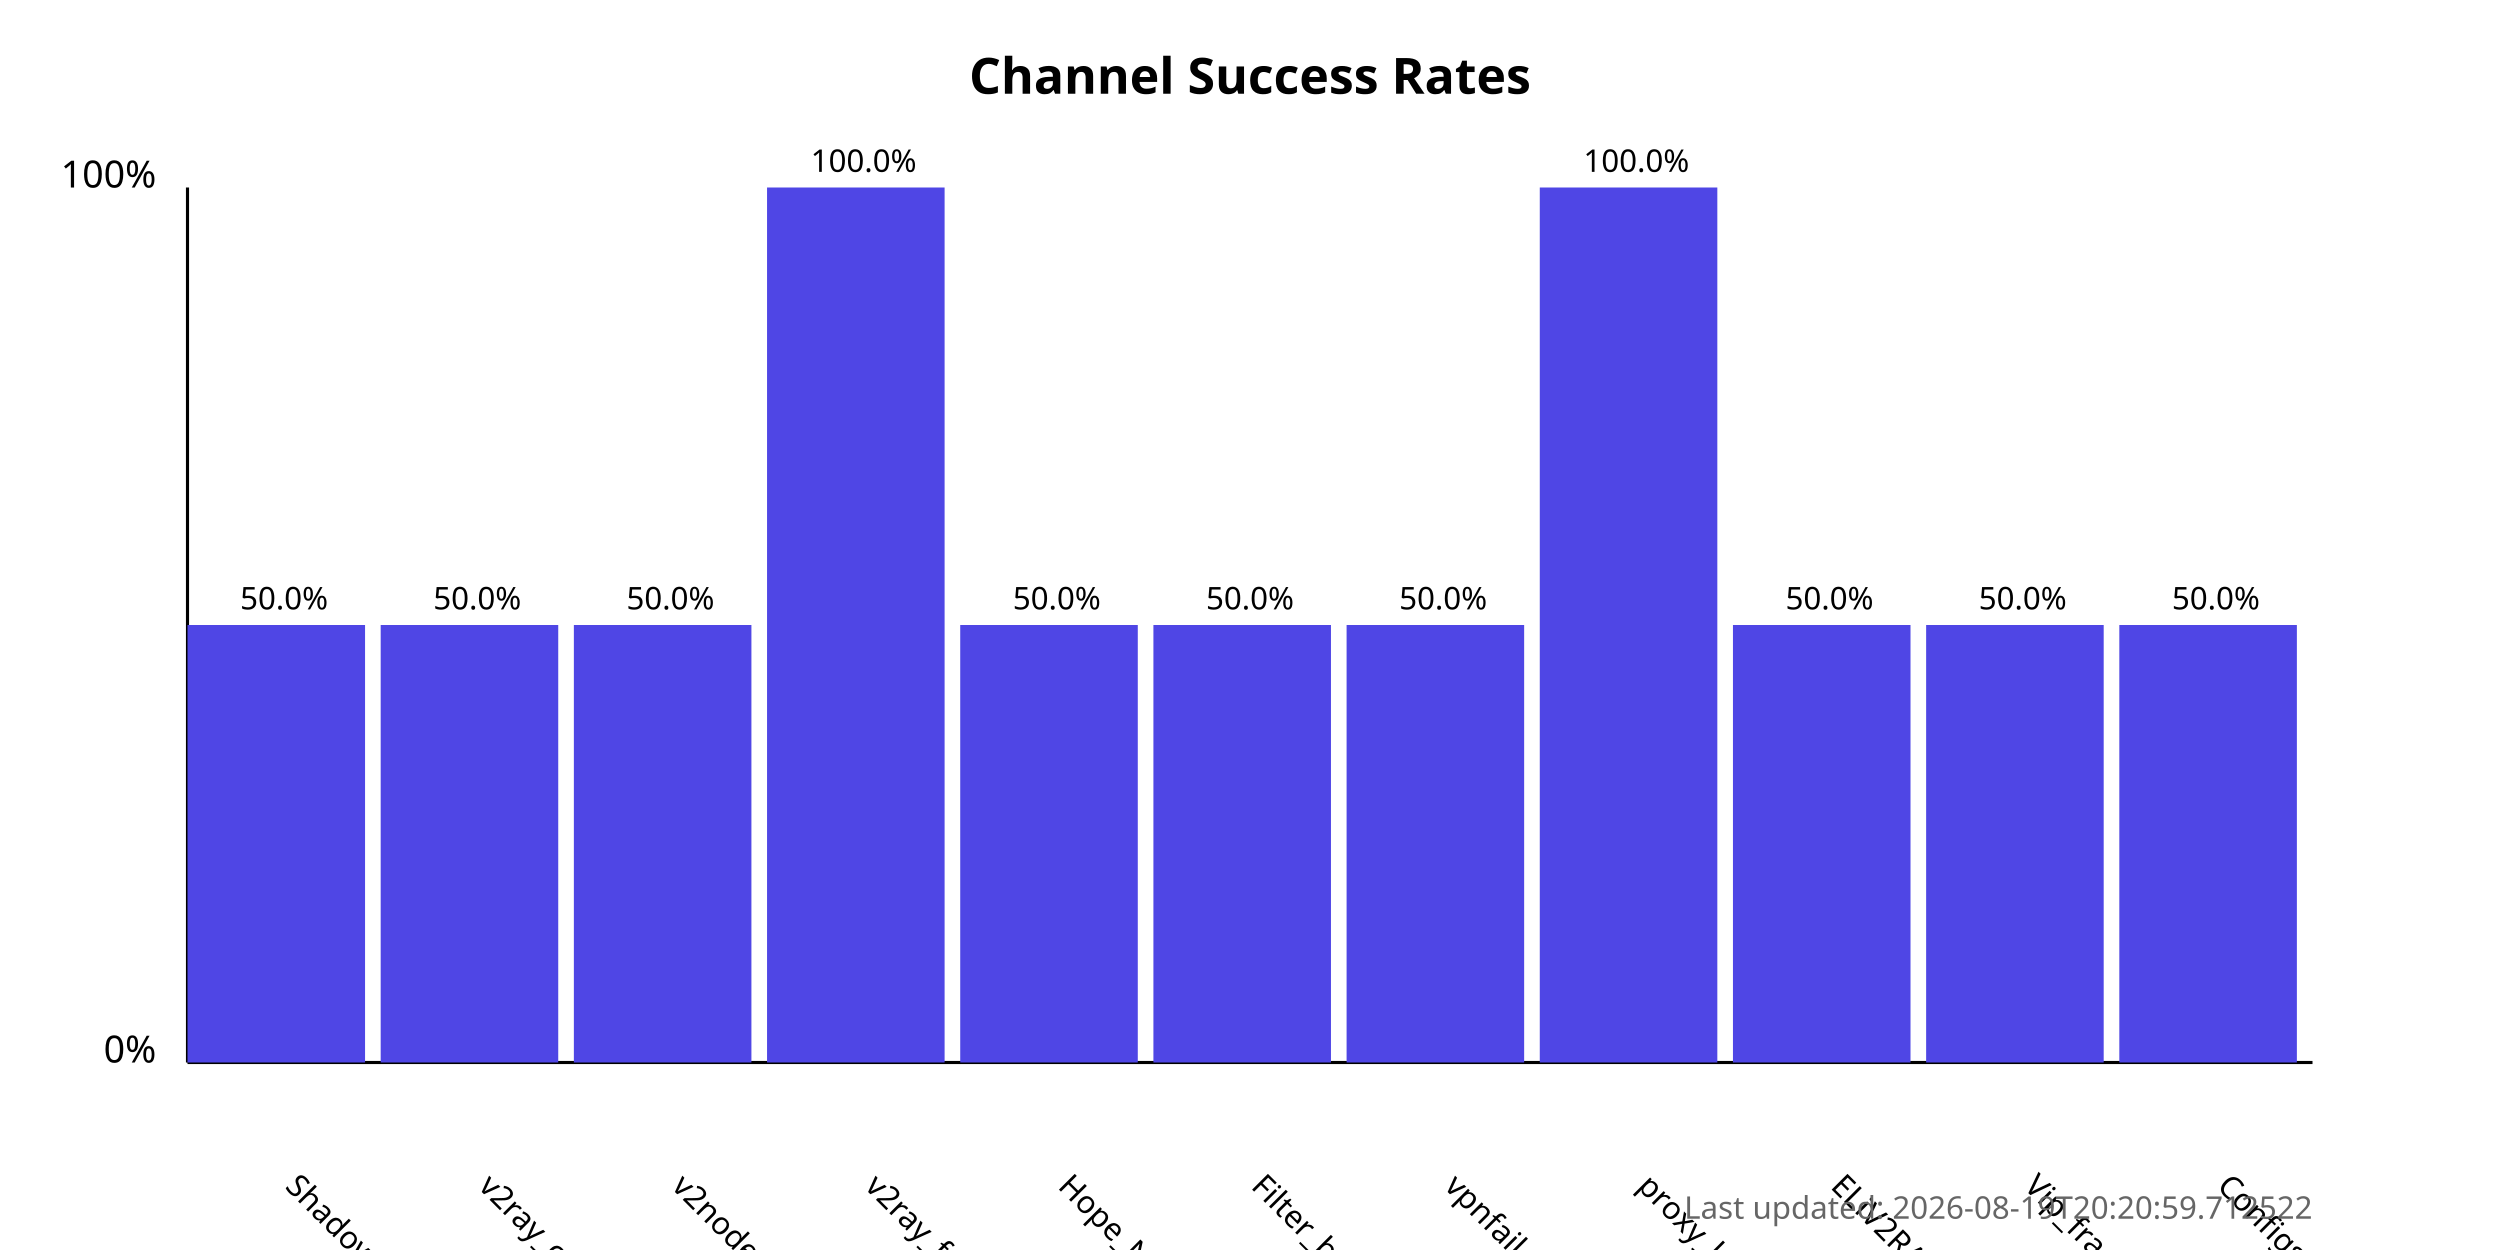
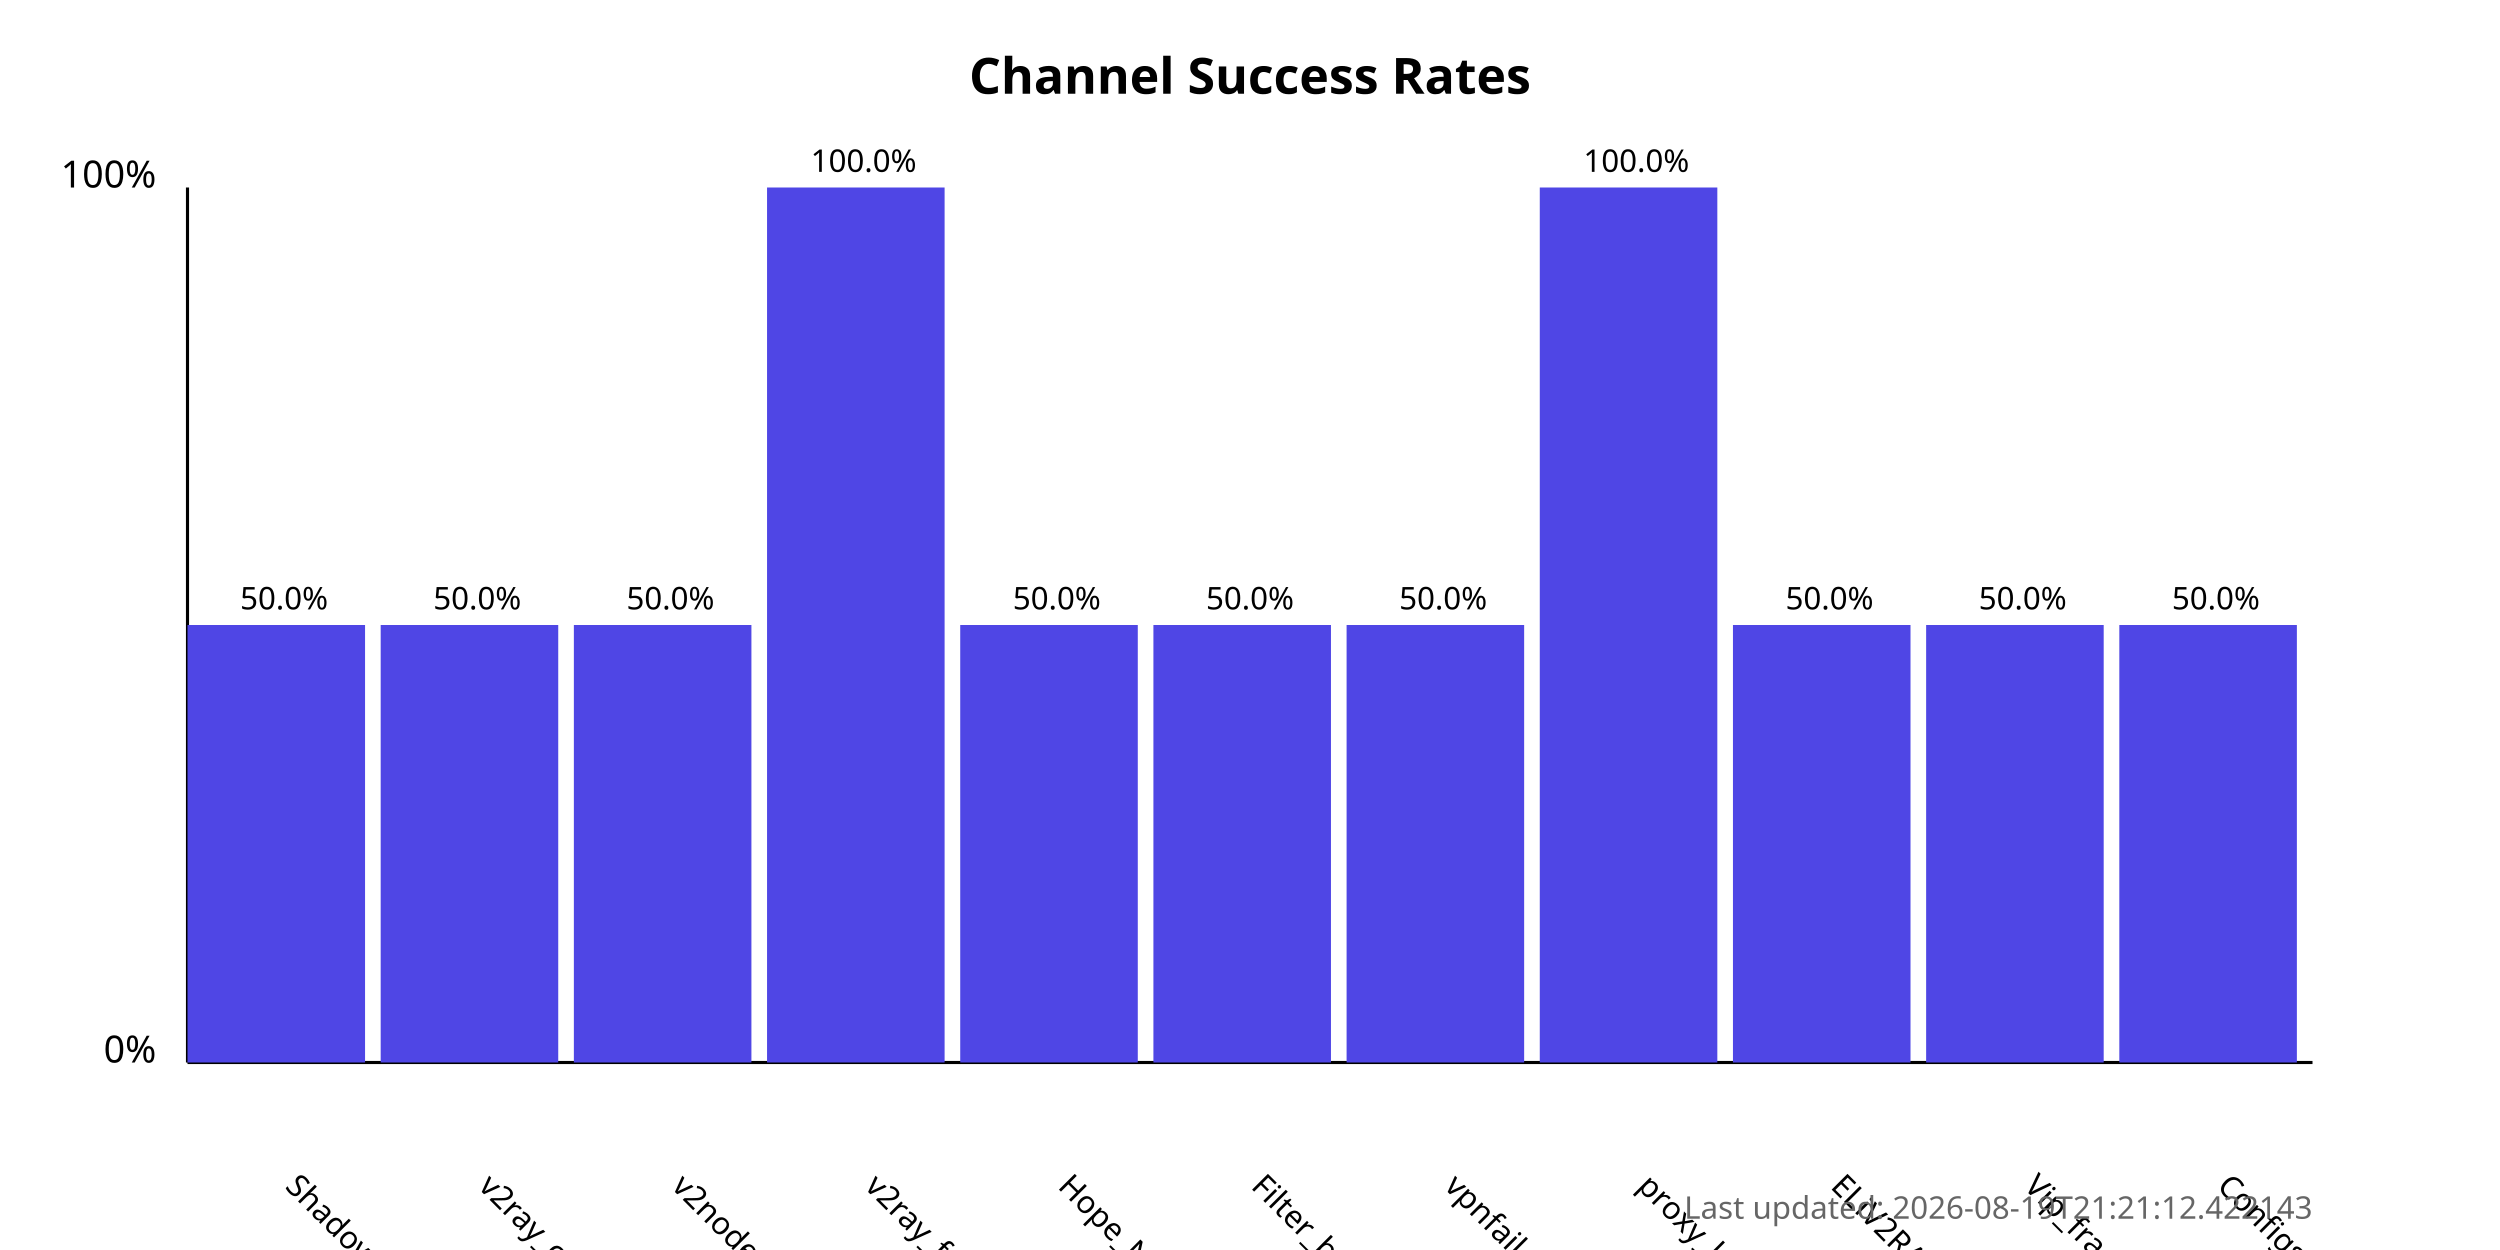
<svg xmlns="http://www.w3.org/2000/svg" width="800" height="400">
  <style>
            .chart-title { font: bold 16px sans-serif; }
            .axis-label { font: 12px sans-serif; }
            .tick-label { font: 10px sans-serif; }
            .bar { fill: #4f46e5; }
            .bar:hover { fill: #6366f1; }
            .timestamp { font: 10px sans-serif; fill: #666; }
        </style>
  <text x="400.0" y="30" text-anchor="middle" class="chart-title">
            Channel Success Rates
        </text>
  <line x1="60" y1="340" x2="60" y2="60" stroke="black" stroke-width="1" />
  <line x1="60" y1="340" x2="740" y2="340" stroke="black" stroke-width="1" />
  <text x="50" y="340" text-anchor="end" class="axis-label">0%</text>
  <text x="50" y="60" text-anchor="end" class="axis-label">100%</text>
  <g>
    <rect x="60" y="200.0" width="56.818" height="140.0" class="bar" />
    <text x="90.909" y="380" transform="rotate(45, 90.90909, 380)" text-anchor="start" class="tick-label">
                ShadowProxy66
            </text>
    <text x="90.909" y="195.0" text-anchor="middle" class="tick-label">
                50.0%
            </text>
  </g>
  <g>
    <rect x="121.818" y="200.0" width="56.818" height="140.0" class="bar" />
    <text x="152.727" y="380" transform="rotate(45, 152.7273, 380)" text-anchor="start" class="tick-label">
                v2ray_configs_pool
            </text>
    <text x="152.727" y="195.0" text-anchor="middle" class="tick-label">
                50.0%
            </text>
  </g>
  <g>
    <rect x="183.636" y="200.0" width="56.818" height="140.0" class="bar" />
    <text x="214.545" y="380" transform="rotate(45, 214.5455, 380)" text-anchor="start" class="tick-label">
                v2nodes
            </text>
    <text x="214.545" y="195.0" text-anchor="middle" class="tick-label">
                50.0%
            </text>
  </g>
  <g>
    <rect x="245.455" y="60.0" width="56.818" height="280.0" class="bar" />
    <text x="276.364" y="380" transform="rotate(45, 276.3636, 380)" text-anchor="start" class="tick-label">
                v2ray_free_conf
            </text>
    <text x="276.364" y="55.0" text-anchor="middle" class="tick-label">
                100.0%
            </text>
  </g>
  <g>
    <rect x="307.273" y="200.0" width="56.818" height="140.0" class="bar" />
    <text x="338.182" y="380" transform="rotate(45, 338.1818, 380)" text-anchor="start" class="tick-label">
                Hope_Net
            </text>
    <text x="338.182" y="195.0" text-anchor="middle" class="tick-label">
                50.0%
            </text>
  </g>
  <g>
    <rect x="369.091" y="200.0" width="56.818" height="140.0" class="bar" />
    <text x="400.0" y="380" transform="rotate(45, 400.0, 380)" text-anchor="start" class="tick-label">
                Filter_breaker
            </text>
    <text x="400.0" y="195.0" text-anchor="middle" class="tick-label">
                50.0%
            </text>
  </g>
  <g>
    <rect x="430.909" y="200.0" width="56.818" height="140.0" class="bar" />
    <text x="461.818" y="380" transform="rotate(45, 461.8182, 380)" text-anchor="start" class="tick-label">
                vpnfail_vless
            </text>
    <text x="461.818" y="195.0" text-anchor="middle" class="tick-label">
                50.0%
            </text>
  </g>
  <g>
    <rect x="492.727" y="60.0" width="56.818" height="280.0" class="bar" />
    <text x="523.636" y="380" transform="rotate(45, 523.6364, 380)" text-anchor="start" class="tick-label">
                proxy_kafee
            </text>
    <text x="523.636" y="55.0" text-anchor="middle" class="tick-label">
                100.0%
            </text>
  </g>
  <g>
    <rect x="554.545" y="200.0" width="56.818" height="140.0" class="bar" />
    <text x="585.455" y="380" transform="rotate(45, 585.4545, 380)" text-anchor="start" class="tick-label">
                ELiV2RAY
            </text>
    <text x="585.455" y="195.0" text-anchor="middle" class="tick-label">
                50.0%
            </text>
  </g>
  <g>
    <rect x="616.364" y="200.0" width="56.818" height="140.0" class="bar" />
    <text x="647.273" y="380" transform="rotate(45, 647.2727, 380)" text-anchor="start" class="tick-label">
                Vip_fragment_v2ray
            </text>
    <text x="647.273" y="195.0" text-anchor="middle" class="tick-label">
                50.0%
            </text>
  </g>
  <g>
    <rect x="678.182" y="200.0" width="56.818" height="140.0" class="bar" />
    <text x="709.091" y="380" transform="rotate(45, 709.0909, 380)" text-anchor="start" class="tick-label">
                ConfigsHubPlus
            </text>
    <text x="709.091" y="195.0" text-anchor="middle" class="tick-label">
                50.0%
            </text>
  </g>
  <text x="740" y="390" text-anchor="end" class="timestamp">
-             Last updated: 2026-08-19T20:20:59.712522
+             Last updated: 2026-08-19T21:21:12.422143
        </text>
</svg>
